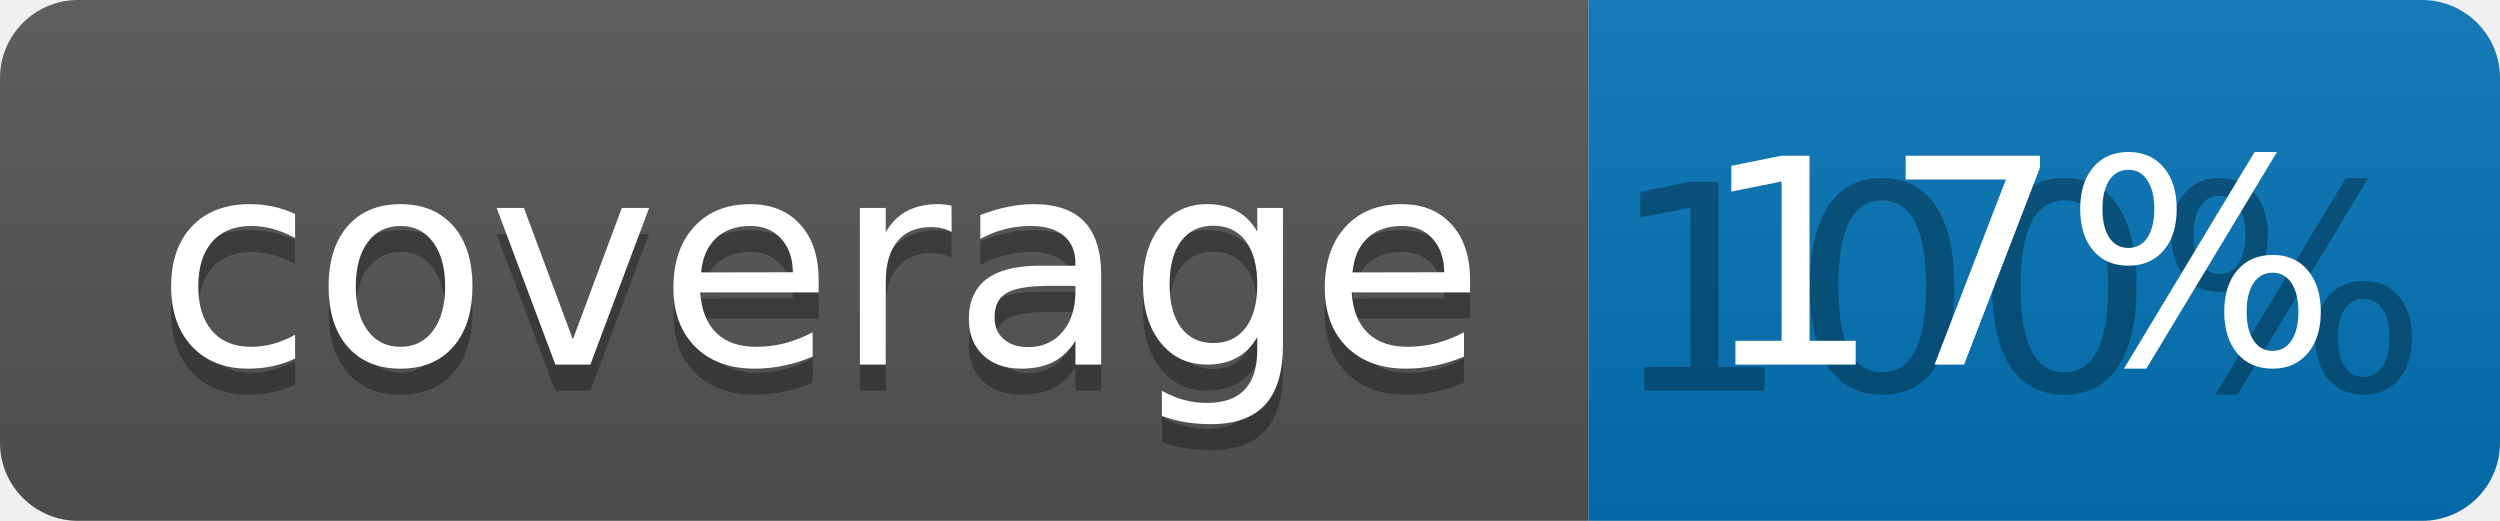
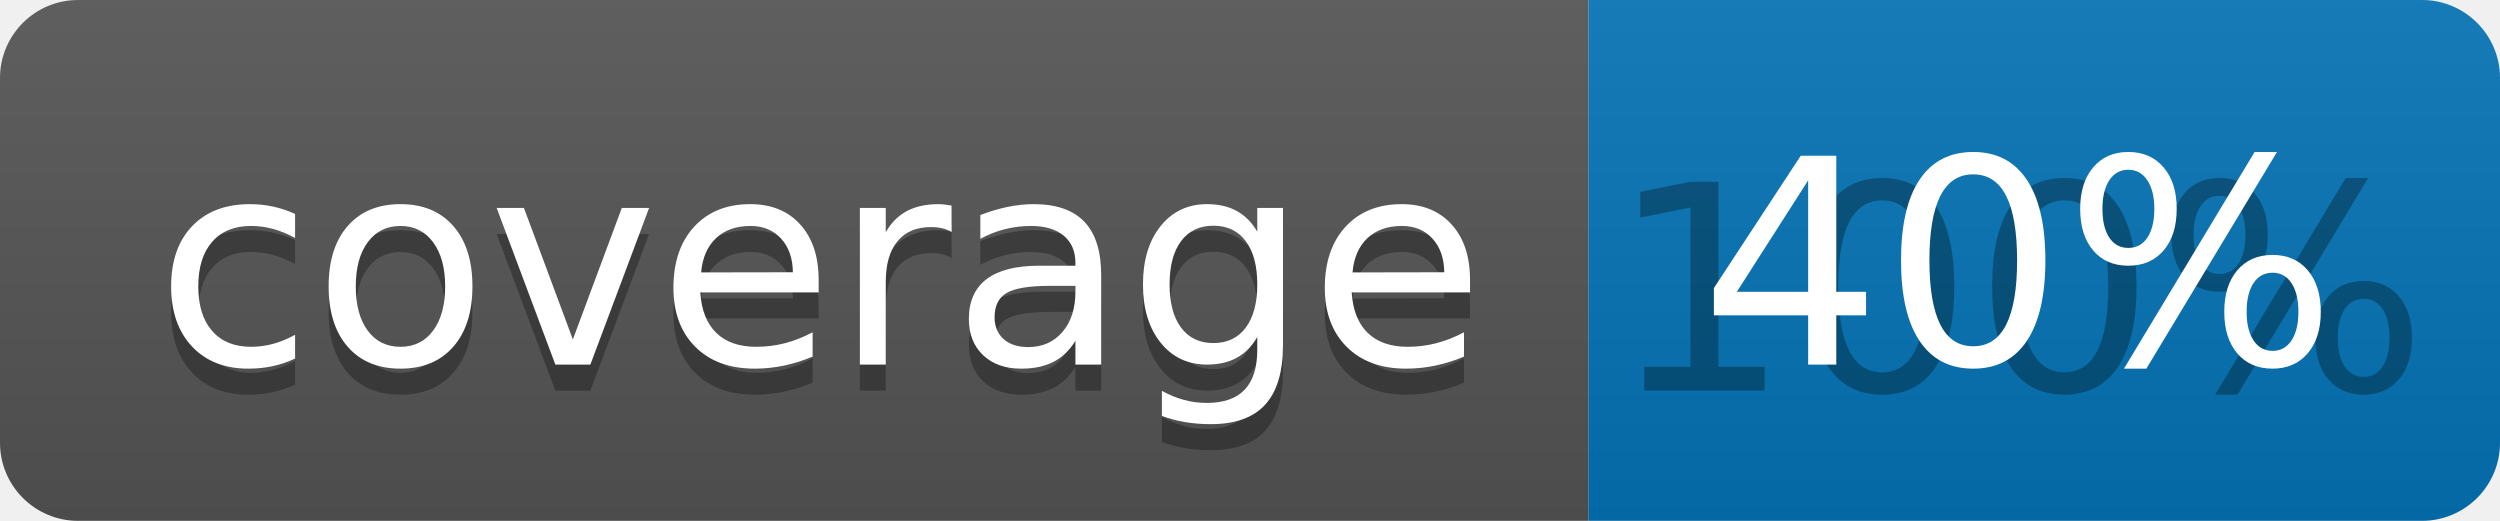
<svg xmlns="http://www.w3.org/2000/svg" width="96" height="20">
  <linearGradient id="b" x2="0" y2="100%">
    <stop offset="0" stop-color="#bbb" stop-opacity=".1" />
    <stop offset="1" stop-opacity=".1" />
  </linearGradient>
  <clipPath id="a">
    <rect width="96" height="20" rx="3" fill="#fff" />
  </clipPath>
  <g clip-path="url(#a)">
    <path fill="#555" d="M0 0h61v20H0z" />
    <path fill="#0374B5" d="M61 0h35v20H61z" />
    <path fill="url(#b)" d="M0 0h96v20H0z" />
  </g>
  <g fill="#fff" text-anchor="middle" font-family="DejaVu Sans,Verdana,Geneva,sans-serif" font-size="110">
    <text x="315" y="150" fill="#010101" fill-opacity=".3" transform="scale(.1)" textLength="510">coverage</text>
    <text x="315" y="140" transform="scale(.1)" textLength="510">coverage</text>
    <text x="775" y="150" fill="#010101" fill-opacity=".3" transform="scale(.1)" textLength="250">100%</text>
-     <text x="775" y="140" transform="scale(.1)" textLength="250">17%</text>
+     <text x="775" y="140" transform="scale(.1)" textLength="250">40%</text>
  </g>
</svg>
